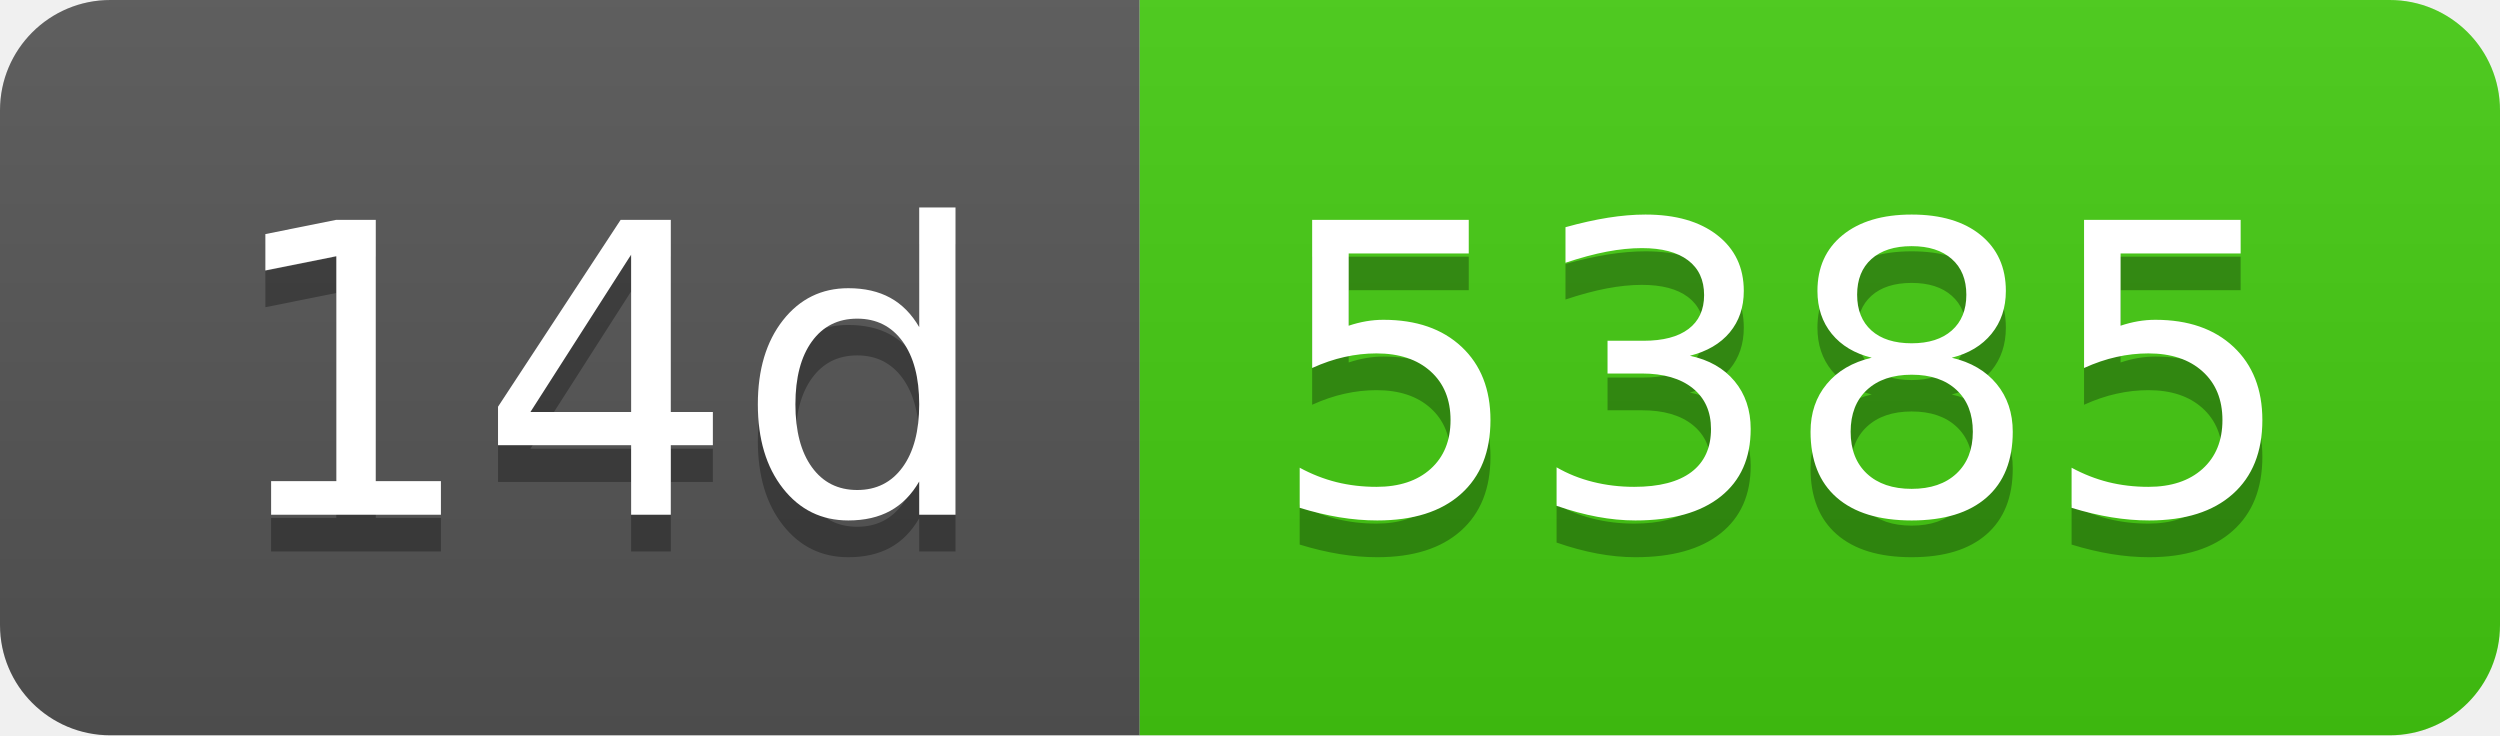
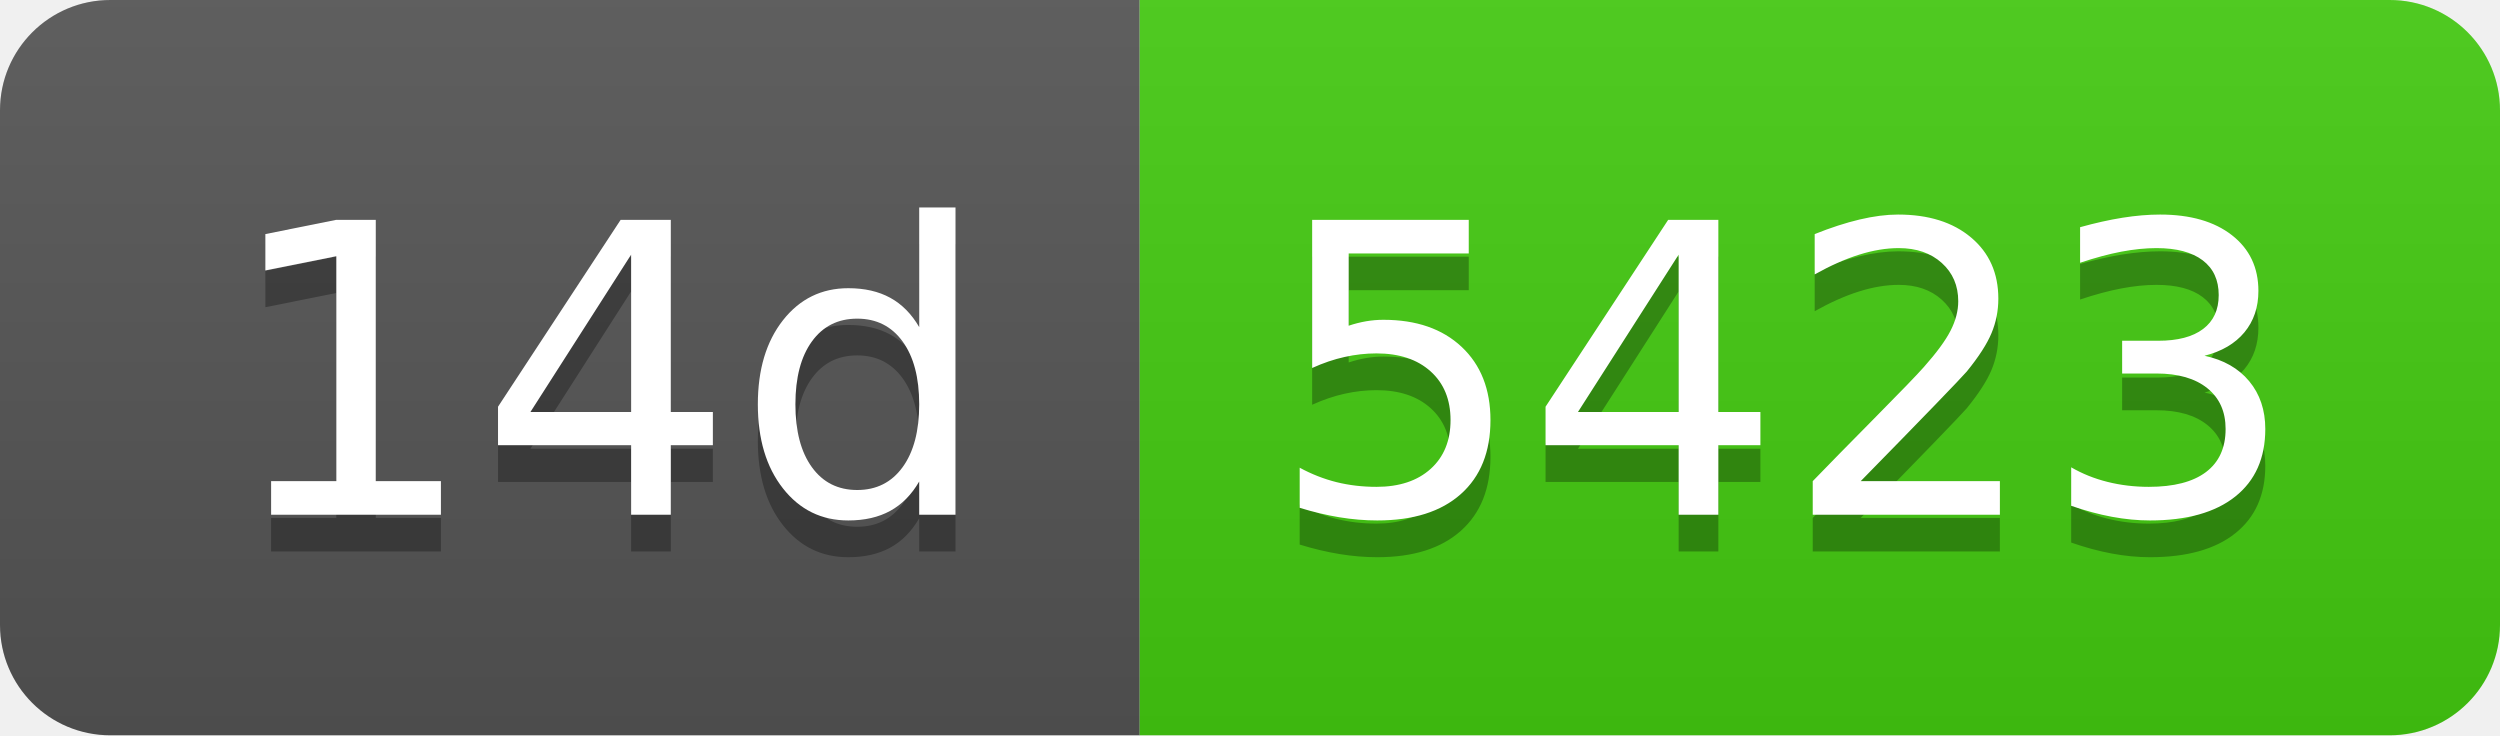
- <svg xmlns="http://www.w3.org/2000/svg" width="68" height="20" role="img" aria-label="14d: 5385">
+ <svg xmlns="http://www.w3.org/2000/svg" width="68" height="20" role="img" aria-label="14d: 5423">
  <linearGradient id="s" x2="0" y2="100%">
    <stop offset="0" stop-color="#bbb" stop-opacity=".1" />
    <stop offset="1" stop-opacity=".1" />
  </linearGradient>
  <clipPath id="r">
    <rect width="68" height="20" rx="3" fill="#fff" />
  </clipPath>
  <g clip-path="url(#r)">
    <rect width="31" height="20" fill="#555" />
    <rect x="31" width="37" height="20" fill="#4c1" />
    <rect width="68" height="20" fill="url(#s)" />
  </g>
  <g fill="#fff" text-anchor="middle" font-family="Verdana,Geneva,DejaVu Sans,sans-serif" text-rendering="geometricPrecision" font-size="110">
    <text aria-hidden="true" x="165" y="150" fill="#010101" fill-opacity=".3" transform="scale(.1)" textLength="210">14d</text>
    <text x="165" y="140" transform="scale(.1)" fill="#fff" textLength="210">14d</text>
-     <text aria-hidden="true" x="485" y="150" fill="#010101" fill-opacity=".3" transform="scale(.1)" textLength="270">5385</text>
-     <text x="485" y="140" transform="scale(.1)" fill="#fff" textLength="270">5385</text>
+     <text aria-hidden="true" x="485" y="150" fill="#010101" fill-opacity=".3" transform="scale(.1)" textLength="270">5423</text>
+     <text x="485" y="140" transform="scale(.1)" fill="#fff" textLength="270">5423</text>
  </g>
</svg>
